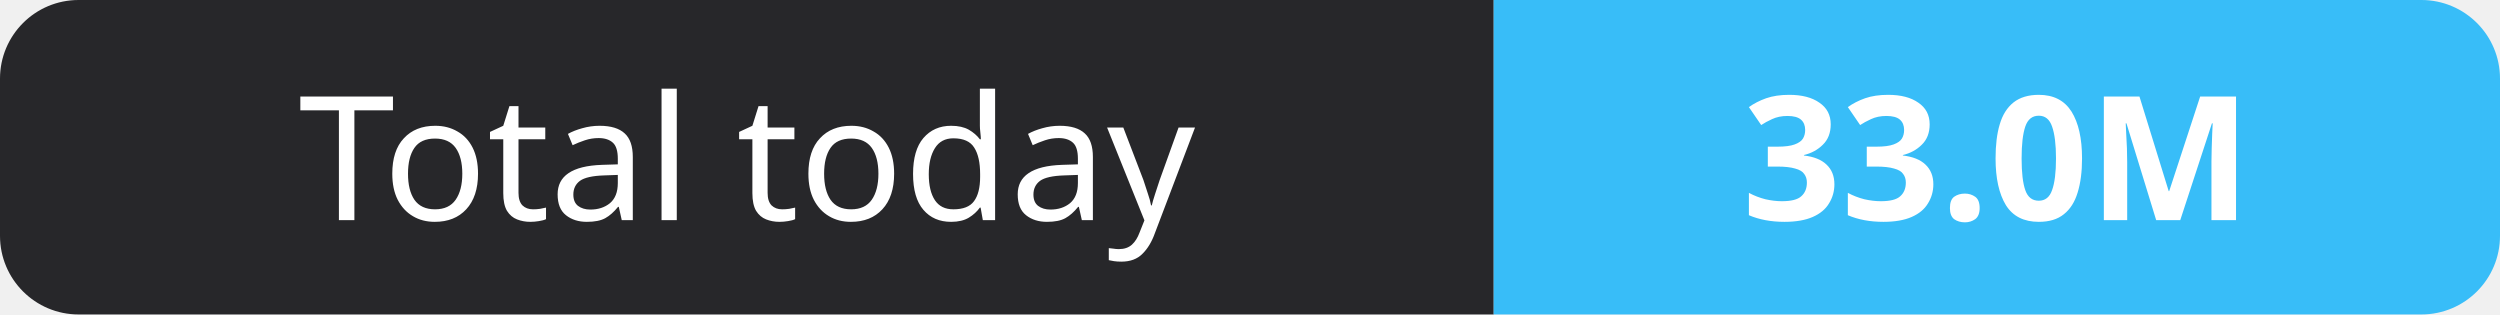
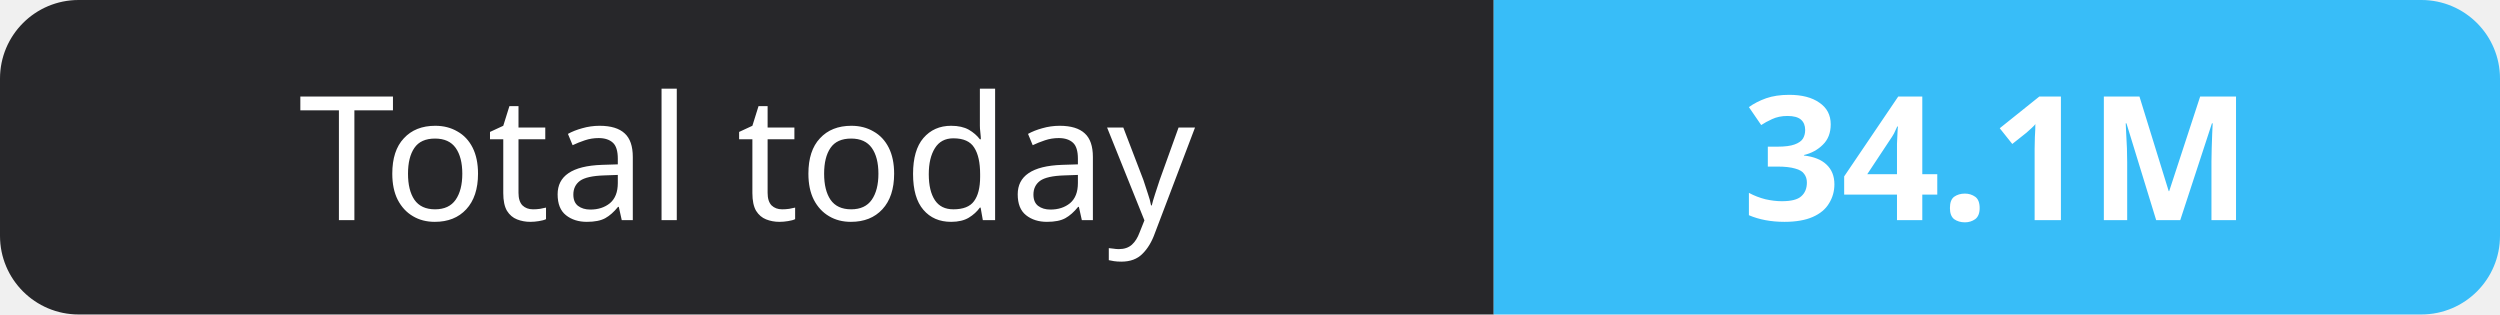
- <svg xmlns="http://www.w3.org/2000/svg" width="159" height="20" role="img" aria-label="Total today: 33.0M">
+ <svg xmlns="http://www.w3.org/2000/svg" width="159" height="20" role="img" aria-label="Total today: 34.1M">
  <clipPath id="r">
    <rect width="159" height="20" rx="5" fill="#fff" />
  </clipPath>
  <g clip-path="url(#r)">
    <rect width="95" height="20" fill="#27272a" />
    <rect x="95" width="64" height="20" fill="#38bdf8" />
  </g>
  <g fill="#fff" text-anchor="middle" font-family="Verdana,Geneva,sans-serif" font-size="11">
    <text x="47.5" y="14">Total today</text>
-     <text x="127.0" y="14" font-weight="700">33.0M</text>
+     <text x="127.0" y="14" font-weight="700">34.1M</text>
  </g>
</svg>
